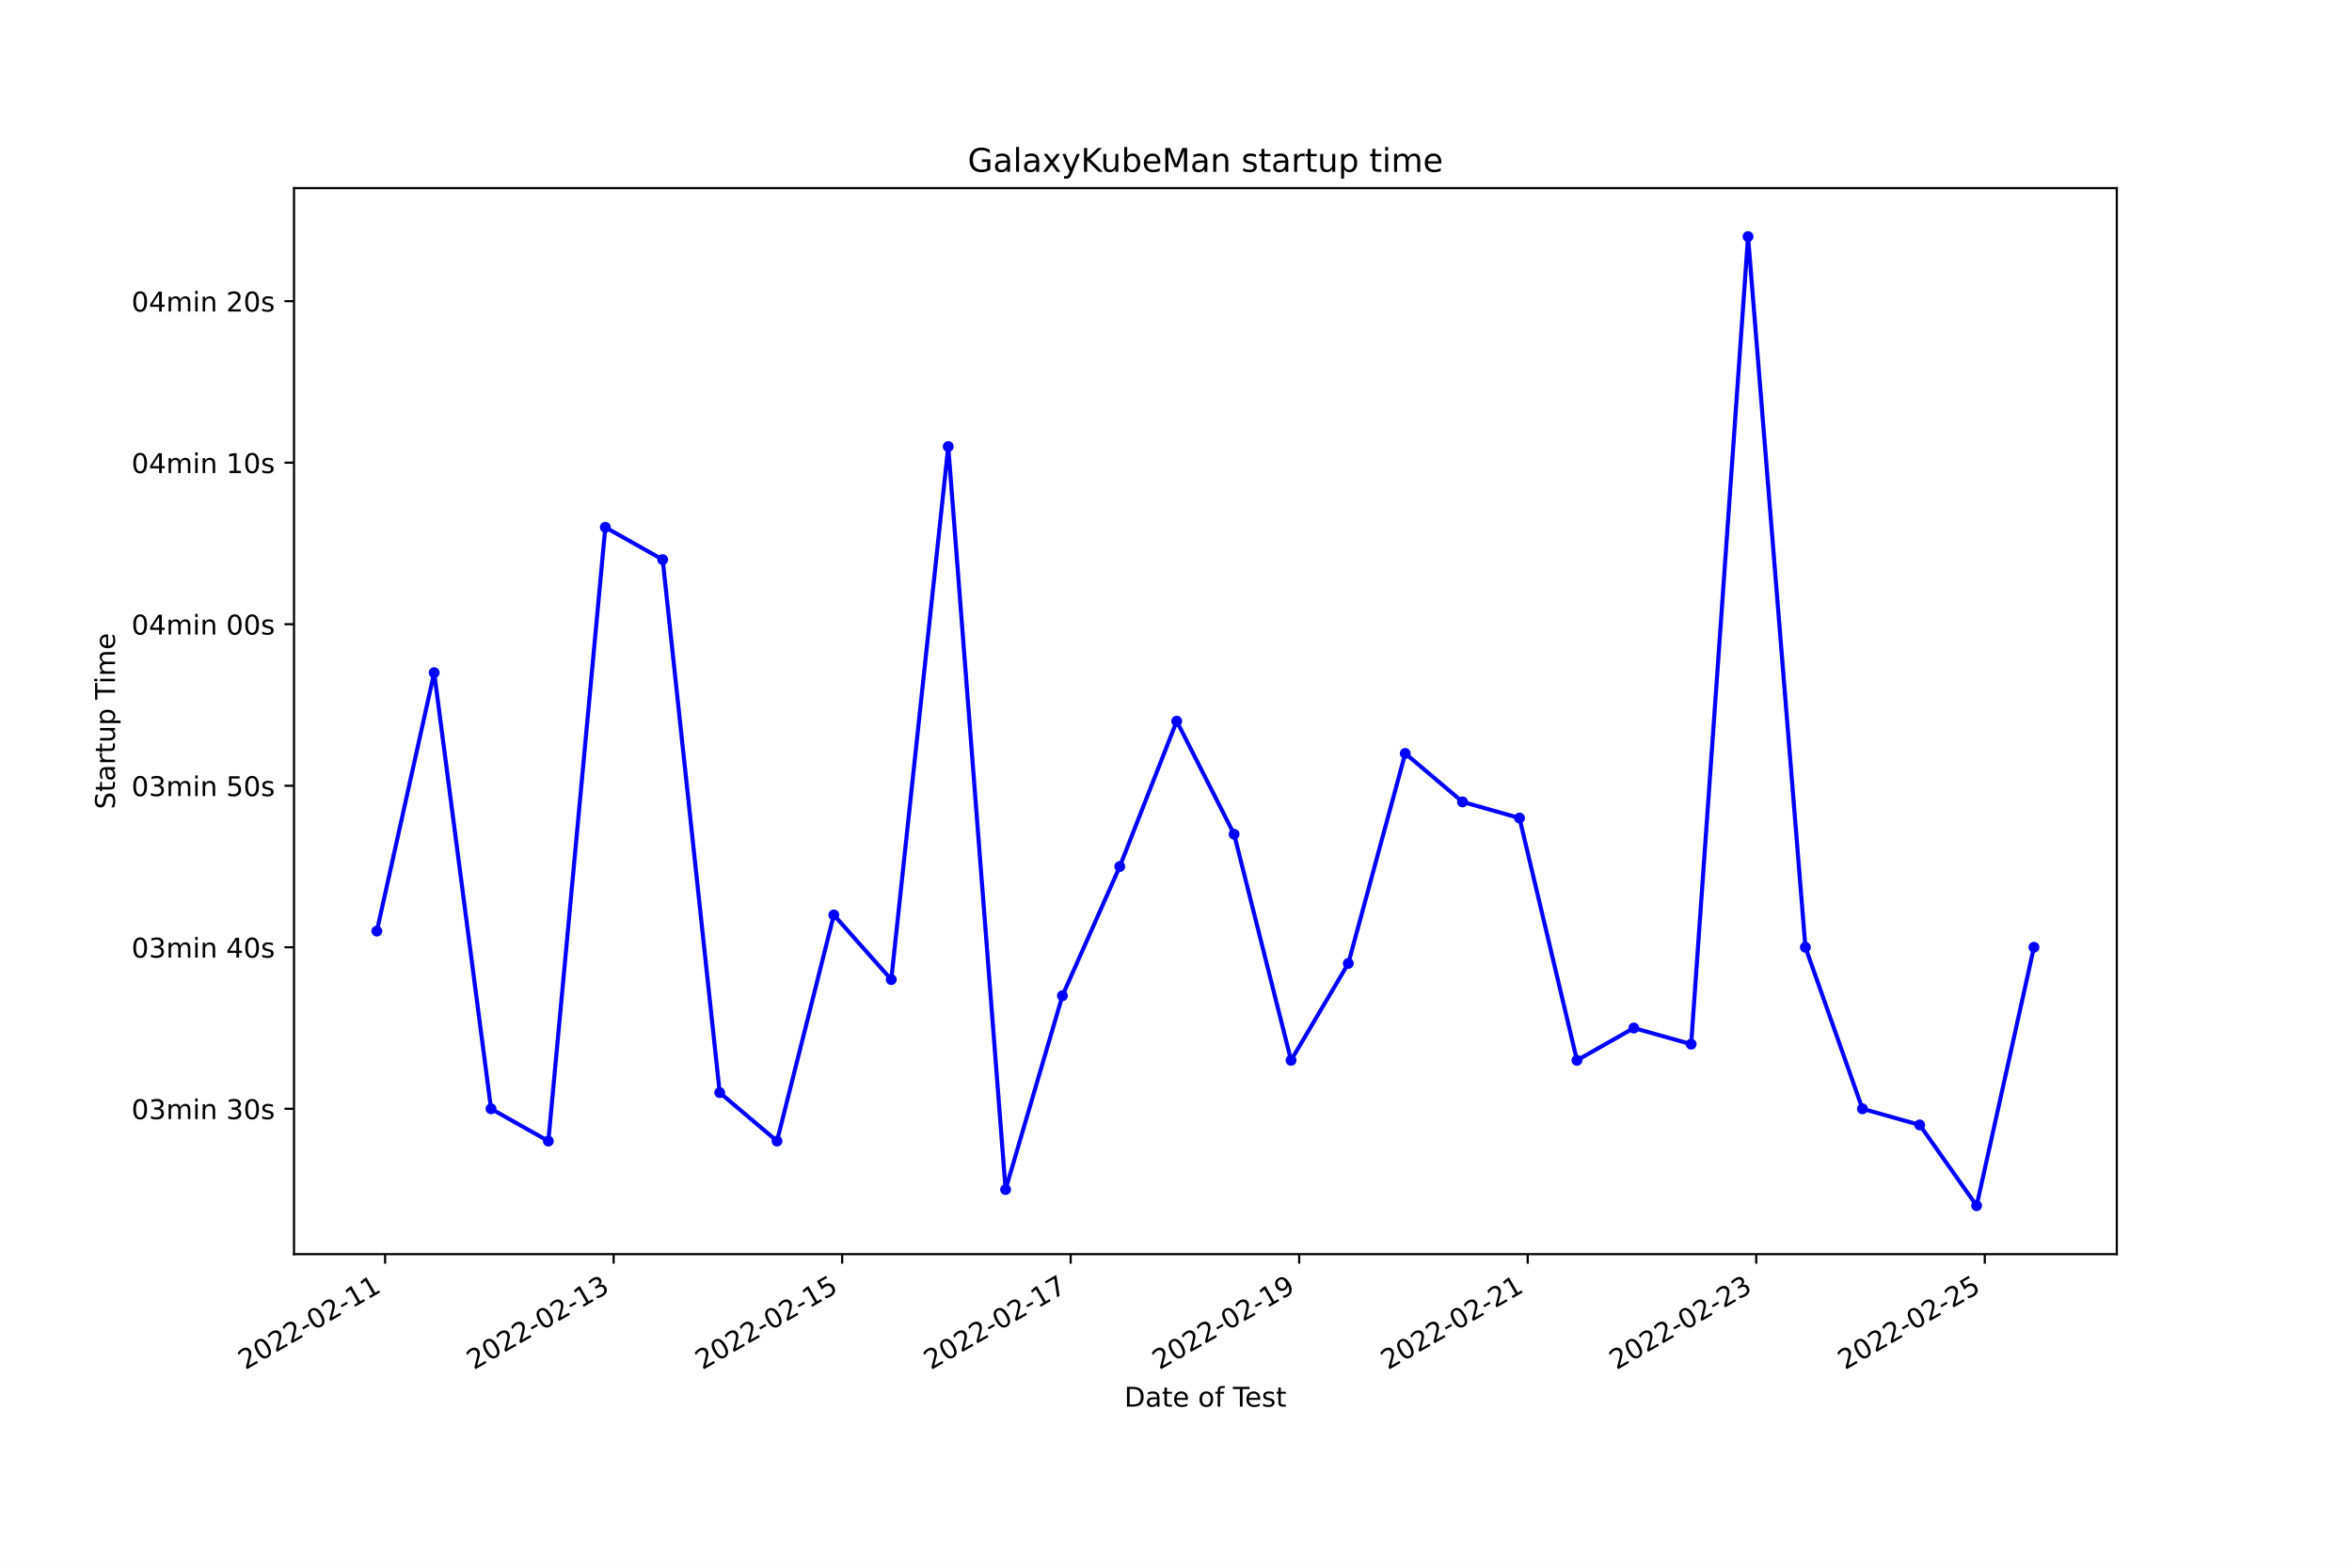
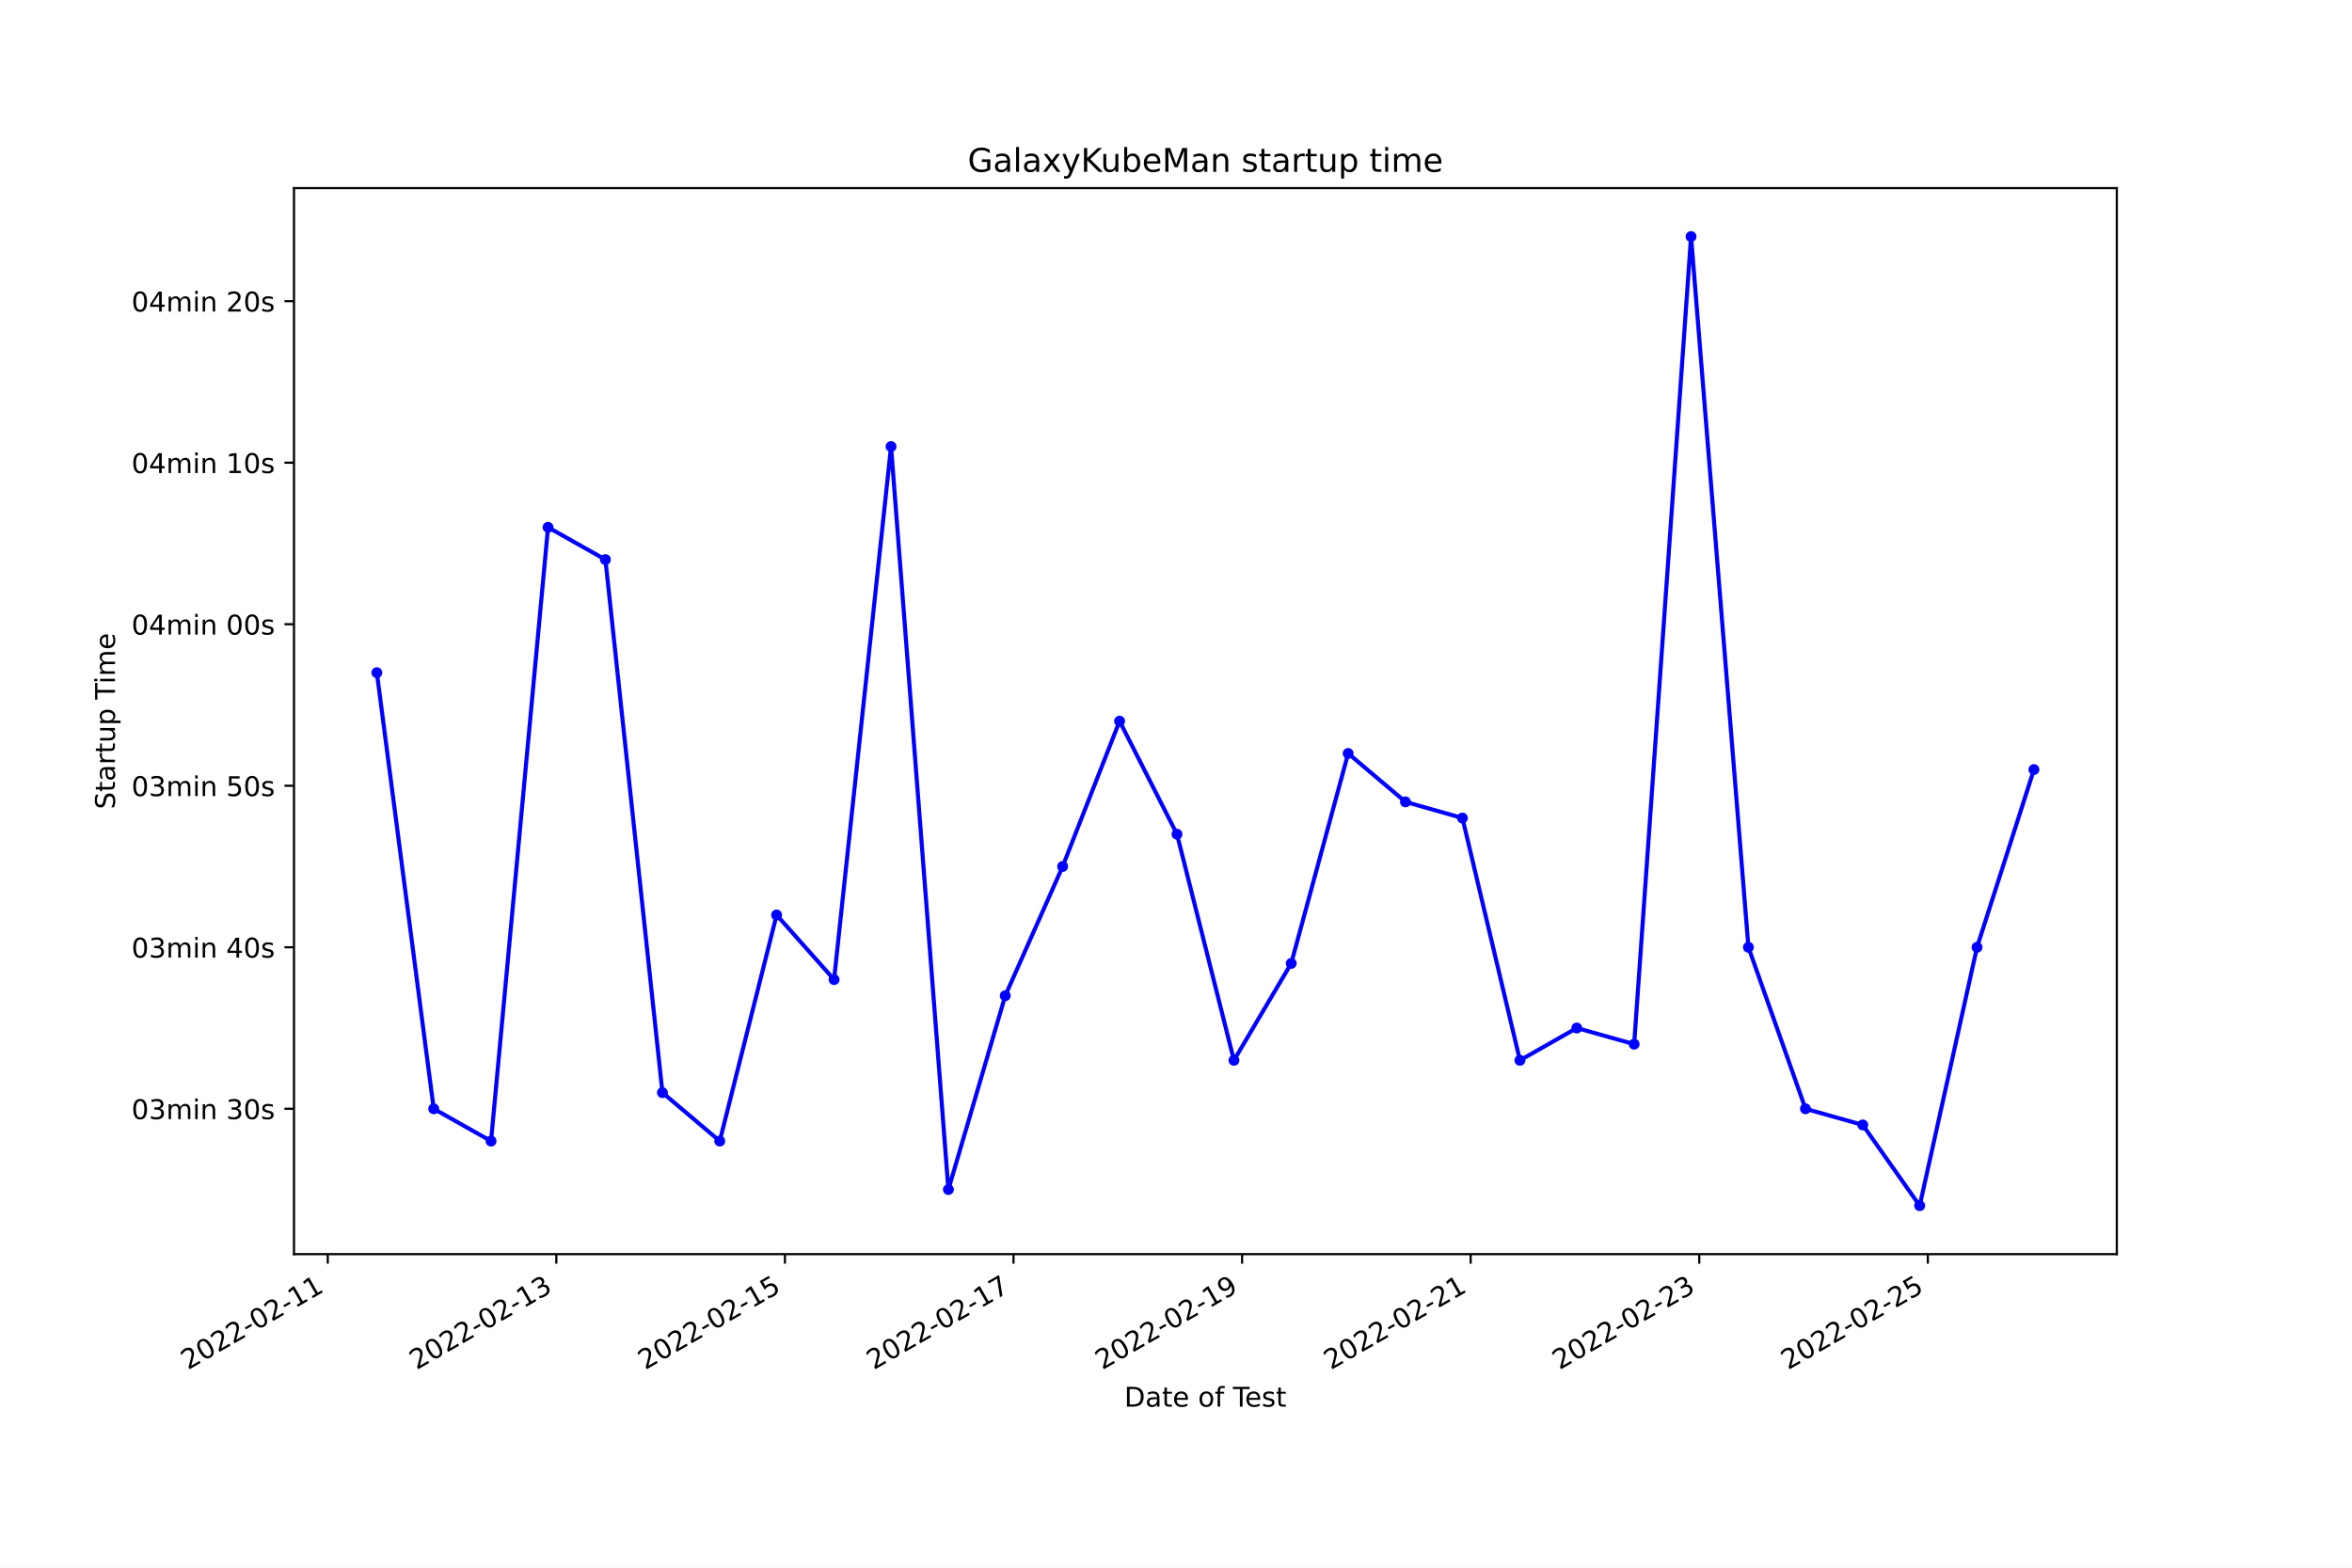
<svg xmlns="http://www.w3.org/2000/svg" xmlns:xlink="http://www.w3.org/1999/xlink" width="864pt" height="576pt" viewBox="0 0 864 576" version="1.1">
  <defs>
    <style type="text/css">*{stroke-linejoin: round; stroke-linecap: butt}</style>
  </defs>
  <g id="figure_1">
    <g id="patch_1">
      <path d="M 0 576  L 864 576  L 864 0  L 0 0  z " style="fill: #ffffff" />
    </g>
    <g id="axes_1">
      <g id="patch_2">
        <path d="M 108 460.8  L 777.6 460.8  L 777.6 69.12  L 108 69.12  z " style="fill: #ffffff" />
      </g>
      <g id="matplotlib.axis_1">
        <g id="xtick_1">
          <g id="line2d_1">
            <defs>
-               <path id="me04f5603bf" d="M 0 0  L 0 3.5  " style="stroke: #000000; stroke-width: 0.8" />
+               <path id="m2e95a7d39f" d="M 0 0  L 0 3.5  " style="stroke: #000000; stroke-width: 0.8" />
            </defs>
            <g>
-               <use xlink:href="#me04f5603bf" x="141.465" y="460.8" style="stroke: #000000; stroke-width: 0.8" />
+               <use xlink:href="#m2e95a7d39f" x="120.401" y="460.8" style="stroke: #000000; stroke-width: 0.8" />
            </g>
          </g>
          <g id="text_1">
-             <g transform="translate(90.09593 503.4383)rotate(-30)scale(0.1 -0.1)">
+             <g transform="translate(69.0315 503.4383)rotate(-30)scale(0.1 -0.1)">
              <defs>
                <path id="DejaVuSans-32" d="M 1228 531  L 3431 531  L 3431 0  L 469 0  L 469 531  Q 828 903 1448 1529  Q 2069 2156 2228 2338  Q 2531 2678 2651 2914  Q 2772 3150 2772 3378  Q 2772 3750 2511 3984  Q 2250 4219 1831 4219  Q 1534 4219 1204 4116  Q 875 4013 500 3803  L 500 4441  Q 881 4594 1212 4672  Q 1544 4750 1819 4750  Q 2544 4750 2975 4387  Q 3406 4025 3406 3419  Q 3406 3131 3298 2873  Q 3191 2616 2906 2266  Q 2828 2175 2409 1742  Q 1991 1309 1228 531  z " transform="scale(0.015625)" />
                <path id="DejaVuSans-30" d="M 2034 4250  Q 1547 4250 1301 3770  Q 1056 3291 1056 2328  Q 1056 1369 1301 889  Q 1547 409 2034 409  Q 2525 409 2770 889  Q 3016 1369 3016 2328  Q 3016 3291 2770 3770  Q 2525 4250 2034 4250  z M 2034 4750  Q 2819 4750 3233 4129  Q 3647 3509 3647 2328  Q 3647 1150 3233 529  Q 2819 -91 2034 -91  Q 1250 -91 836 529  Q 422 1150 422 2328  Q 422 3509 836 4129  Q 1250 4750 2034 4750  z " transform="scale(0.015625)" />
                <path id="DejaVuSans-2d" d="M 313 2009  L 1997 2009  L 1997 1497  L 313 1497  L 313 2009  z " transform="scale(0.015625)" />
                <path id="DejaVuSans-31" d="M 794 531  L 1825 531  L 1825 4091  L 703 3866  L 703 4441  L 1819 4666  L 2450 4666  L 2450 531  L 3481 531  L 3481 0  L 794 0  L 794 531  z " transform="scale(0.015625)" />
              </defs>
              <use xlink:href="#DejaVuSans-32" />
              <use xlink:href="#DejaVuSans-30" x="63.623" />
              <use xlink:href="#DejaVuSans-32" x="127.246" />
              <use xlink:href="#DejaVuSans-32" x="190.869" />
              <use xlink:href="#DejaVuSans-2d" x="254.492" />
              <use xlink:href="#DejaVuSans-30" x="290.576" />
              <use xlink:href="#DejaVuSans-32" x="354.199" />
              <use xlink:href="#DejaVuSans-2d" x="417.822" />
              <use xlink:href="#DejaVuSans-31" x="453.906" />
              <use xlink:href="#DejaVuSans-31" x="517.529" />
            </g>
          </g>
        </g>
        <g id="xtick_2">
          <g id="line2d_2">
            <g>
-               <use xlink:href="#me04f5603bf" x="225.413" y="460.8" style="stroke: #000000; stroke-width: 0.8" />
+               <use xlink:href="#m2e95a7d39f" x="204.37" y="460.8" style="stroke: #000000; stroke-width: 0.8" />
            </g>
          </g>
          <g id="text_2">
-             <g transform="translate(174.0438 503.4383)rotate(-30)scale(0.1 -0.1)">
+             <g transform="translate(153.0008 503.4383)rotate(-30)scale(0.1 -0.1)">
              <defs>
                <path id="DejaVuSans-33" d="M 2597 2516  Q 3050 2419 3304 2112  Q 3559 1806 3559 1356  Q 3559 666 3084 287  Q 2609 -91 1734 -91  Q 1441 -91 1130 -33  Q 819 25 488 141  L 488 750  Q 750 597 1062 519  Q 1375 441 1716 441  Q 2309 441 2620 675  Q 2931 909 2931 1356  Q 2931 1769 2642 2001  Q 2353 2234 1838 2234  L 1294 2234  L 1294 2753  L 1863 2753  Q 2328 2753 2575 2939  Q 2822 3125 2822 3475  Q 2822 3834 2567 4026  Q 2313 4219 1838 4219  Q 1578 4219 1281 4162  Q 984 4106 628 3988  L 628 4550  Q 988 4650 1302 4700  Q 1616 4750 1894 4750  Q 2613 4750 3031 4423  Q 3450 4097 3450 3541  Q 3450 3153 3228 2886  Q 3006 2619 2597 2516  z " transform="scale(0.015625)" />
              </defs>
              <use xlink:href="#DejaVuSans-32" />
              <use xlink:href="#DejaVuSans-30" x="63.623" />
              <use xlink:href="#DejaVuSans-32" x="127.246" />
              <use xlink:href="#DejaVuSans-32" x="190.869" />
              <use xlink:href="#DejaVuSans-2d" x="254.492" />
              <use xlink:href="#DejaVuSans-30" x="290.576" />
              <use xlink:href="#DejaVuSans-32" x="354.199" />
              <use xlink:href="#DejaVuSans-2d" x="417.822" />
              <use xlink:href="#DejaVuSans-31" x="453.906" />
              <use xlink:href="#DejaVuSans-33" x="517.529" />
            </g>
          </g>
        </g>
        <g id="xtick_3">
          <g id="line2d_3">
            <g>
-               <use xlink:href="#me04f5603bf" x="309.361" y="460.8" style="stroke: #000000; stroke-width: 0.8" />
+               <use xlink:href="#m2e95a7d39f" x="288.34" y="460.8" style="stroke: #000000; stroke-width: 0.8" />
            </g>
          </g>
          <g id="text_3">
-             <g transform="translate(257.9918 503.4383)rotate(-30)scale(0.1 -0.1)">
+             <g transform="translate(236.9701 503.4383)rotate(-30)scale(0.1 -0.1)">
              <defs>
                <path id="DejaVuSans-35" d="M 691 4666  L 3169 4666  L 3169 4134  L 1269 4134  L 1269 2991  Q 1406 3038 1543 3061  Q 1681 3084 1819 3084  Q 2600 3084 3056 2656  Q 3513 2228 3513 1497  Q 3513 744 3044 326  Q 2575 -91 1722 -91  Q 1428 -91 1123 -41  Q 819 9 494 109  L 494 744  Q 775 591 1075 516  Q 1375 441 1709 441  Q 2250 441 2565 725  Q 2881 1009 2881 1497  Q 2881 1984 2565 2268  Q 2250 2553 1709 2553  Q 1456 2553 1204 2497  Q 953 2441 691 2322  L 691 4666  z " transform="scale(0.015625)" />
              </defs>
              <use xlink:href="#DejaVuSans-32" />
              <use xlink:href="#DejaVuSans-30" x="63.623" />
              <use xlink:href="#DejaVuSans-32" x="127.246" />
              <use xlink:href="#DejaVuSans-32" x="190.869" />
              <use xlink:href="#DejaVuSans-2d" x="254.492" />
              <use xlink:href="#DejaVuSans-30" x="290.576" />
              <use xlink:href="#DejaVuSans-32" x="354.199" />
              <use xlink:href="#DejaVuSans-2d" x="417.822" />
              <use xlink:href="#DejaVuSans-31" x="453.906" />
              <use xlink:href="#DejaVuSans-35" x="517.529" />
            </g>
          </g>
        </g>
        <g id="xtick_4">
          <g id="line2d_4">
            <g>
-               <use xlink:href="#me04f5603bf" x="393.309" y="460.8" style="stroke: #000000; stroke-width: 0.8" />
+               <use xlink:href="#m2e95a7d39f" x="372.309" y="460.8" style="stroke: #000000; stroke-width: 0.8" />
            </g>
          </g>
          <g id="text_4">
-             <g transform="translate(341.9397 503.4383)rotate(-30)scale(0.1 -0.1)">
+             <g transform="translate(320.9394 503.4383)rotate(-30)scale(0.1 -0.1)">
              <defs>
                <path id="DejaVuSans-37" d="M 525 4666  L 3525 4666  L 3525 4397  L 1831 0  L 1172 0  L 2766 4134  L 525 4134  L 525 4666  z " transform="scale(0.015625)" />
              </defs>
              <use xlink:href="#DejaVuSans-32" />
              <use xlink:href="#DejaVuSans-30" x="63.623" />
              <use xlink:href="#DejaVuSans-32" x="127.246" />
              <use xlink:href="#DejaVuSans-32" x="190.869" />
              <use xlink:href="#DejaVuSans-2d" x="254.492" />
              <use xlink:href="#DejaVuSans-30" x="290.576" />
              <use xlink:href="#DejaVuSans-32" x="354.199" />
              <use xlink:href="#DejaVuSans-2d" x="417.822" />
              <use xlink:href="#DejaVuSans-31" x="453.906" />
              <use xlink:href="#DejaVuSans-37" x="517.529" />
            </g>
          </g>
        </g>
        <g id="xtick_5">
          <g id="line2d_5">
            <g>
-               <use xlink:href="#me04f5603bf" x="477.257" y="460.8" style="stroke: #000000; stroke-width: 0.8" />
+               <use xlink:href="#m2e95a7d39f" x="456.278" y="460.8" style="stroke: #000000; stroke-width: 0.8" />
            </g>
          </g>
          <g id="text_5">
-             <g transform="translate(425.8876 503.4383)rotate(-30)scale(0.1 -0.1)">
+             <g transform="translate(404.9086 503.4383)rotate(-30)scale(0.1 -0.1)">
              <defs>
                <path id="DejaVuSans-39" d="M 703 97  L 703 672  Q 941 559 1184 500  Q 1428 441 1663 441  Q 2288 441 2617 861  Q 2947 1281 2994 2138  Q 2813 1869 2534 1725  Q 2256 1581 1919 1581  Q 1219 1581 811 2004  Q 403 2428 403 3163  Q 403 3881 828 4315  Q 1253 4750 1959 4750  Q 2769 4750 3195 4129  Q 3622 3509 3622 2328  Q 3622 1225 3098 567  Q 2575 -91 1691 -91  Q 1453 -91 1209 -44  Q 966 3 703 97  z M 1959 2075  Q 2384 2075 2632 2365  Q 2881 2656 2881 3163  Q 2881 3666 2632 3958  Q 2384 4250 1959 4250  Q 1534 4250 1286 3958  Q 1038 3666 1038 3163  Q 1038 2656 1286 2365  Q 1534 2075 1959 2075  z " transform="scale(0.015625)" />
              </defs>
              <use xlink:href="#DejaVuSans-32" />
              <use xlink:href="#DejaVuSans-30" x="63.623" />
              <use xlink:href="#DejaVuSans-32" x="127.246" />
              <use xlink:href="#DejaVuSans-32" x="190.869" />
              <use xlink:href="#DejaVuSans-2d" x="254.492" />
              <use xlink:href="#DejaVuSans-30" x="290.576" />
              <use xlink:href="#DejaVuSans-32" x="354.199" />
              <use xlink:href="#DejaVuSans-2d" x="417.822" />
              <use xlink:href="#DejaVuSans-31" x="453.906" />
              <use xlink:href="#DejaVuSans-39" x="517.529" />
            </g>
          </g>
        </g>
        <g id="xtick_6">
          <g id="line2d_6">
            <g>
-               <use xlink:href="#me04f5603bf" x="561.205" y="460.8" style="stroke: #000000; stroke-width: 0.8" />
+               <use xlink:href="#m2e95a7d39f" x="540.247" y="460.8" style="stroke: #000000; stroke-width: 0.8" />
            </g>
          </g>
          <g id="text_6">
-             <g transform="translate(509.8355 503.4383)rotate(-30)scale(0.1 -0.1)">
+             <g transform="translate(488.8779 503.4383)rotate(-30)scale(0.1 -0.1)">
              <use xlink:href="#DejaVuSans-32" />
              <use xlink:href="#DejaVuSans-30" x="63.623" />
              <use xlink:href="#DejaVuSans-32" x="127.246" />
              <use xlink:href="#DejaVuSans-32" x="190.869" />
              <use xlink:href="#DejaVuSans-2d" x="254.492" />
              <use xlink:href="#DejaVuSans-30" x="290.576" />
              <use xlink:href="#DejaVuSans-32" x="354.199" />
              <use xlink:href="#DejaVuSans-2d" x="417.822" />
              <use xlink:href="#DejaVuSans-32" x="453.906" />
              <use xlink:href="#DejaVuSans-31" x="517.529" />
            </g>
          </g>
        </g>
        <g id="xtick_7">
          <g id="line2d_7">
            <g>
-               <use xlink:href="#me04f5603bf" x="645.153" y="460.8" style="stroke: #000000; stroke-width: 0.8" />
+               <use xlink:href="#m2e95a7d39f" x="624.217" y="460.8" style="stroke: #000000; stroke-width: 0.8" />
            </g>
          </g>
          <g id="text_7">
-             <g transform="translate(593.7834 503.4383)rotate(-30)scale(0.1 -0.1)">
+             <g transform="translate(572.8472 503.4383)rotate(-30)scale(0.1 -0.1)">
              <use xlink:href="#DejaVuSans-32" />
              <use xlink:href="#DejaVuSans-30" x="63.623" />
              <use xlink:href="#DejaVuSans-32" x="127.246" />
              <use xlink:href="#DejaVuSans-32" x="190.869" />
              <use xlink:href="#DejaVuSans-2d" x="254.492" />
              <use xlink:href="#DejaVuSans-30" x="290.576" />
              <use xlink:href="#DejaVuSans-32" x="354.199" />
              <use xlink:href="#DejaVuSans-2d" x="417.822" />
              <use xlink:href="#DejaVuSans-32" x="453.906" />
              <use xlink:href="#DejaVuSans-33" x="517.529" />
            </g>
          </g>
        </g>
        <g id="xtick_8">
          <g id="line2d_8">
            <g>
-               <use xlink:href="#me04f5603bf" x="729.101" y="460.8" style="stroke: #000000; stroke-width: 0.8" />
+               <use xlink:href="#m2e95a7d39f" x="708.186" y="460.8" style="stroke: #000000; stroke-width: 0.8" />
            </g>
          </g>
          <g id="text_8">
-             <g transform="translate(677.7313 503.4383)rotate(-30)scale(0.1 -0.1)">
+             <g transform="translate(656.8165 503.4383)rotate(-30)scale(0.1 -0.1)">
              <use xlink:href="#DejaVuSans-32" />
              <use xlink:href="#DejaVuSans-30" x="63.623" />
              <use xlink:href="#DejaVuSans-32" x="127.246" />
              <use xlink:href="#DejaVuSans-32" x="190.869" />
              <use xlink:href="#DejaVuSans-2d" x="254.492" />
              <use xlink:href="#DejaVuSans-30" x="290.576" />
              <use xlink:href="#DejaVuSans-32" x="354.199" />
              <use xlink:href="#DejaVuSans-2d" x="417.822" />
              <use xlink:href="#DejaVuSans-32" x="453.906" />
              <use xlink:href="#DejaVuSans-35" x="517.529" />
            </g>
          </g>
        </g>
        <g id="text_9">
          <g transform="translate(413.0063 516.8378)scale(0.1 -0.1)">
            <defs>
              <path id="DejaVuSans-44" d="M 1259 4147  L 1259 519  L 2022 519  Q 2988 519 3436 956  Q 3884 1394 3884 2338  Q 3884 3275 3436 3711  Q 2988 4147 2022 4147  L 1259 4147  z M 628 4666  L 1925 4666  Q 3281 4666 3915 4102  Q 4550 3538 4550 2338  Q 4550 1131 3912 565  Q 3275 0 1925 0  L 628 0  L 628 4666  z " transform="scale(0.015625)" />
              <path id="DejaVuSans-61" d="M 2194 1759  Q 1497 1759 1228 1600  Q 959 1441 959 1056  Q 959 750 1161 570  Q 1363 391 1709 391  Q 2188 391 2477 730  Q 2766 1069 2766 1631  L 2766 1759  L 2194 1759  z M 3341 1997  L 3341 0  L 2766 0  L 2766 531  Q 2569 213 2275 61  Q 1981 -91 1556 -91  Q 1019 -91 701 211  Q 384 513 384 1019  Q 384 1609 779 1909  Q 1175 2209 1959 2209  L 2766 2209  L 2766 2266  Q 2766 2663 2505 2880  Q 2244 3097 1772 3097  Q 1472 3097 1187 3025  Q 903 2953 641 2809  L 641 3341  Q 956 3463 1253 3523  Q 1550 3584 1831 3584  Q 2591 3584 2966 3190  Q 3341 2797 3341 1997  z " transform="scale(0.015625)" />
              <path id="DejaVuSans-74" d="M 1172 4494  L 1172 3500  L 2356 3500  L 2356 3053  L 1172 3053  L 1172 1153  Q 1172 725 1289 603  Q 1406 481 1766 481  L 2356 481  L 2356 0  L 1766 0  Q 1100 0 847 248  Q 594 497 594 1153  L 594 3053  L 172 3053  L 172 3500  L 594 3500  L 594 4494  L 1172 4494  z " transform="scale(0.015625)" />
              <path id="DejaVuSans-65" d="M 3597 1894  L 3597 1613  L 953 1613  Q 991 1019 1311 708  Q 1631 397 2203 397  Q 2534 397 2845 478  Q 3156 559 3463 722  L 3463 178  Q 3153 47 2828 -22  Q 2503 -91 2169 -91  Q 1331 -91 842 396  Q 353 884 353 1716  Q 353 2575 817 3079  Q 1281 3584 2069 3584  Q 2775 3584 3186 3129  Q 3597 2675 3597 1894  z M 3022 2063  Q 3016 2534 2758 2815  Q 2500 3097 2075 3097  Q 1594 3097 1305 2825  Q 1016 2553 972 2059  L 3022 2063  z " transform="scale(0.015625)" />
              <path id="DejaVuSans-20" transform="scale(0.015625)" />
              <path id="DejaVuSans-6f" d="M 1959 3097  Q 1497 3097 1228 2736  Q 959 2375 959 1747  Q 959 1119 1226 758  Q 1494 397 1959 397  Q 2419 397 2687 759  Q 2956 1122 2956 1747  Q 2956 2369 2687 2733  Q 2419 3097 1959 3097  z M 1959 3584  Q 2709 3584 3137 3096  Q 3566 2609 3566 1747  Q 3566 888 3137 398  Q 2709 -91 1959 -91  Q 1206 -91 779 398  Q 353 888 353 1747  Q 353 2609 779 3096  Q 1206 3584 1959 3584  z " transform="scale(0.015625)" />
              <path id="DejaVuSans-66" d="M 2375 4863  L 2375 4384  L 1825 4384  Q 1516 4384 1395 4259  Q 1275 4134 1275 3809  L 1275 3500  L 2222 3500  L 2222 3053  L 1275 3053  L 1275 0  L 697 0  L 697 3053  L 147 3053  L 147 3500  L 697 3500  L 697 3744  Q 697 4328 969 4595  Q 1241 4863 1831 4863  L 2375 4863  z " transform="scale(0.015625)" />
              <path id="DejaVuSans-54" d="M -19 4666  L 3928 4666  L 3928 4134  L 2272 4134  L 2272 0  L 1638 0  L 1638 4134  L -19 4134  L -19 4666  z " transform="scale(0.015625)" />
              <path id="DejaVuSans-73" d="M 2834 3397  L 2834 2853  Q 2591 2978 2328 3040  Q 2066 3103 1784 3103  Q 1356 3103 1142 2972  Q 928 2841 928 2578  Q 928 2378 1081 2264  Q 1234 2150 1697 2047  L 1894 2003  Q 2506 1872 2764 1633  Q 3022 1394 3022 966  Q 3022 478 2636 193  Q 2250 -91 1575 -91  Q 1294 -91 989 -36  Q 684 19 347 128  L 347 722  Q 666 556 975 473  Q 1284 391 1588 391  Q 1994 391 2212 530  Q 2431 669 2431 922  Q 2431 1156 2273 1281  Q 2116 1406 1581 1522  L 1381 1569  Q 847 1681 609 1914  Q 372 2147 372 2553  Q 372 3047 722 3315  Q 1072 3584 1716 3584  Q 2034 3584 2315 3537  Q 2597 3491 2834 3397  z " transform="scale(0.015625)" />
            </defs>
            <use xlink:href="#DejaVuSans-44" />
            <use xlink:href="#DejaVuSans-61" x="77.002" />
            <use xlink:href="#DejaVuSans-74" x="138.281" />
            <use xlink:href="#DejaVuSans-65" x="177.49" />
            <use xlink:href="#DejaVuSans-20" x="239.014" />
            <use xlink:href="#DejaVuSans-6f" x="270.801" />
            <use xlink:href="#DejaVuSans-66" x="331.982" />
            <use xlink:href="#DejaVuSans-20" x="367.188" />
            <use xlink:href="#DejaVuSans-54" x="398.975" />
            <use xlink:href="#DejaVuSans-65" x="443.059" />
            <use xlink:href="#DejaVuSans-73" x="504.582" />
            <use xlink:href="#DejaVuSans-74" x="556.682" />
          </g>
        </g>
      </g>
      <g id="matplotlib.axis_2">
        <g id="ytick_1">
          <g id="line2d_9">
            <defs>
-               <path id="mfc8bc5877a" d="M 0 0  L -3.5 0  " style="stroke: #000000; stroke-width: 0.8" />
+               <path id="mf40a40baf3" d="M 0 0  L -3.5 0  " style="stroke: #000000; stroke-width: 0.8" />
            </defs>
            <g>
-               <use xlink:href="#mfc8bc5877a" x="108" y="407.389" style="stroke: #000000; stroke-width: 0.8" />
+               <use xlink:href="#mf40a40baf3" x="108" y="407.389" style="stroke: #000000; stroke-width: 0.8" />
            </g>
          </g>
          <g id="text_10">
            <g transform="translate(48.30625 411.1883)scale(0.1 -0.1)">
              <defs>
                <path id="DejaVuSans-6d" d="M 3328 2828  Q 3544 3216 3844 3400  Q 4144 3584 4550 3584  Q 5097 3584 5394 3201  Q 5691 2819 5691 2113  L 5691 0  L 5113 0  L 5113 2094  Q 5113 2597 4934 2840  Q 4756 3084 4391 3084  Q 3944 3084 3684 2787  Q 3425 2491 3425 1978  L 3425 0  L 2847 0  L 2847 2094  Q 2847 2600 2669 2842  Q 2491 3084 2119 3084  Q 1678 3084 1418 2786  Q 1159 2488 1159 1978  L 1159 0  L 581 0  L 581 3500  L 1159 3500  L 1159 2956  Q 1356 3278 1631 3431  Q 1906 3584 2284 3584  Q 2666 3584 2933 3390  Q 3200 3197 3328 2828  z " transform="scale(0.015625)" />
                <path id="DejaVuSans-69" d="M 603 3500  L 1178 3500  L 1178 0  L 603 0  L 603 3500  z M 603 4863  L 1178 4863  L 1178 4134  L 603 4134  L 603 4863  z " transform="scale(0.015625)" />
                <path id="DejaVuSans-6e" d="M 3513 2113  L 3513 0  L 2938 0  L 2938 2094  Q 2938 2591 2744 2837  Q 2550 3084 2163 3084  Q 1697 3084 1428 2787  Q 1159 2491 1159 1978  L 1159 0  L 581 0  L 581 3500  L 1159 3500  L 1159 2956  Q 1366 3272 1645 3428  Q 1925 3584 2291 3584  Q 2894 3584 3203 3211  Q 3513 2838 3513 2113  z " transform="scale(0.015625)" />
              </defs>
              <use xlink:href="#DejaVuSans-30" />
              <use xlink:href="#DejaVuSans-33" x="63.623" />
              <use xlink:href="#DejaVuSans-6d" x="127.246" />
              <use xlink:href="#DejaVuSans-69" x="224.658" />
              <use xlink:href="#DejaVuSans-6e" x="252.441" />
              <use xlink:href="#DejaVuSans-20" x="315.82" />
              <use xlink:href="#DejaVuSans-33" x="347.607" />
              <use xlink:href="#DejaVuSans-30" x="411.23" />
              <use xlink:href="#DejaVuSans-73" x="474.854" />
            </g>
          </g>
        </g>
        <g id="ytick_2">
          <g id="line2d_10">
            <g>
-               <use xlink:href="#mfc8bc5877a" x="108" y="348.044" style="stroke: #000000; stroke-width: 0.8" />
+               <use xlink:href="#mf40a40baf3" x="108" y="348.044" style="stroke: #000000; stroke-width: 0.8" />
            </g>
          </g>
          <g id="text_11">
            <g transform="translate(48.30625 351.8429)scale(0.1 -0.1)">
              <defs>
                <path id="DejaVuSans-34" d="M 2419 4116  L 825 1625  L 2419 1625  L 2419 4116  z M 2253 4666  L 3047 4666  L 3047 1625  L 3713 1625  L 3713 1100  L 3047 1100  L 3047 0  L 2419 0  L 2419 1100  L 313 1100  L 313 1709  L 2253 4666  z " transform="scale(0.015625)" />
              </defs>
              <use xlink:href="#DejaVuSans-30" />
              <use xlink:href="#DejaVuSans-33" x="63.623" />
              <use xlink:href="#DejaVuSans-6d" x="127.246" />
              <use xlink:href="#DejaVuSans-69" x="224.658" />
              <use xlink:href="#DejaVuSans-6e" x="252.441" />
              <use xlink:href="#DejaVuSans-20" x="315.82" />
              <use xlink:href="#DejaVuSans-34" x="347.607" />
              <use xlink:href="#DejaVuSans-30" x="411.23" />
              <use xlink:href="#DejaVuSans-73" x="474.854" />
            </g>
          </g>
        </g>
        <g id="ytick_3">
          <g id="line2d_11">
            <g>
-               <use xlink:href="#mfc8bc5877a" x="108" y="288.698" style="stroke: #000000; stroke-width: 0.8" />
+               <use xlink:href="#mf40a40baf3" x="108" y="288.698" style="stroke: #000000; stroke-width: 0.8" />
            </g>
          </g>
          <g id="text_12">
            <g transform="translate(48.30625 292.4974)scale(0.1 -0.1)">
              <use xlink:href="#DejaVuSans-30" />
              <use xlink:href="#DejaVuSans-33" x="63.623" />
              <use xlink:href="#DejaVuSans-6d" x="127.246" />
              <use xlink:href="#DejaVuSans-69" x="224.658" />
              <use xlink:href="#DejaVuSans-6e" x="252.441" />
              <use xlink:href="#DejaVuSans-20" x="315.82" />
              <use xlink:href="#DejaVuSans-35" x="347.607" />
              <use xlink:href="#DejaVuSans-30" x="411.23" />
              <use xlink:href="#DejaVuSans-73" x="474.854" />
            </g>
          </g>
        </g>
        <g id="ytick_4">
          <g id="line2d_12">
            <g>
-               <use xlink:href="#mfc8bc5877a" x="108" y="229.353" style="stroke: #000000; stroke-width: 0.8" />
+               <use xlink:href="#mf40a40baf3" x="108" y="229.353" style="stroke: #000000; stroke-width: 0.8" />
            </g>
          </g>
          <g id="text_13">
            <g transform="translate(48.30625 233.1519)scale(0.1 -0.1)">
              <use xlink:href="#DejaVuSans-30" />
              <use xlink:href="#DejaVuSans-34" x="63.623" />
              <use xlink:href="#DejaVuSans-6d" x="127.246" />
              <use xlink:href="#DejaVuSans-69" x="224.658" />
              <use xlink:href="#DejaVuSans-6e" x="252.441" />
              <use xlink:href="#DejaVuSans-20" x="315.82" />
              <use xlink:href="#DejaVuSans-30" x="347.607" />
              <use xlink:href="#DejaVuSans-30" x="411.23" />
              <use xlink:href="#DejaVuSans-73" x="474.854" />
            </g>
          </g>
        </g>
        <g id="ytick_5">
          <g id="line2d_13">
            <g>
-               <use xlink:href="#mfc8bc5877a" x="108" y="170.007" style="stroke: #000000; stroke-width: 0.8" />
+               <use xlink:href="#mf40a40baf3" x="108" y="170.007" style="stroke: #000000; stroke-width: 0.8" />
            </g>
          </g>
          <g id="text_14">
            <g transform="translate(48.30625 173.8065)scale(0.1 -0.1)">
              <use xlink:href="#DejaVuSans-30" />
              <use xlink:href="#DejaVuSans-34" x="63.623" />
              <use xlink:href="#DejaVuSans-6d" x="127.246" />
              <use xlink:href="#DejaVuSans-69" x="224.658" />
              <use xlink:href="#DejaVuSans-6e" x="252.441" />
              <use xlink:href="#DejaVuSans-20" x="315.82" />
              <use xlink:href="#DejaVuSans-31" x="347.607" />
              <use xlink:href="#DejaVuSans-30" x="411.23" />
              <use xlink:href="#DejaVuSans-73" x="474.854" />
            </g>
          </g>
        </g>
        <g id="ytick_6">
          <g id="line2d_14">
            <g>
-               <use xlink:href="#mfc8bc5877a" x="108" y="110.662" style="stroke: #000000; stroke-width: 0.8" />
+               <use xlink:href="#mf40a40baf3" x="108" y="110.662" style="stroke: #000000; stroke-width: 0.8" />
            </g>
          </g>
          <g id="text_15">
            <g transform="translate(48.30625 114.461)scale(0.1 -0.1)">
              <use xlink:href="#DejaVuSans-30" />
              <use xlink:href="#DejaVuSans-34" x="63.623" />
              <use xlink:href="#DejaVuSans-6d" x="127.246" />
              <use xlink:href="#DejaVuSans-69" x="224.658" />
              <use xlink:href="#DejaVuSans-6e" x="252.441" />
              <use xlink:href="#DejaVuSans-20" x="315.82" />
              <use xlink:href="#DejaVuSans-32" x="347.607" />
              <use xlink:href="#DejaVuSans-30" x="411.23" />
              <use xlink:href="#DejaVuSans-73" x="474.854" />
            </g>
          </g>
        </g>
        <g id="text_16">
          <g transform="translate(42.22656 297.3397)rotate(-90)scale(0.1 -0.1)">
            <defs>
              <path id="DejaVuSans-53" d="M 3425 4513  L 3425 3897  Q 3066 4069 2747 4153  Q 2428 4238 2131 4238  Q 1616 4238 1336 4038  Q 1056 3838 1056 3469  Q 1056 3159 1242 3001  Q 1428 2844 1947 2747  L 2328 2669  Q 3034 2534 3370 2195  Q 3706 1856 3706 1288  Q 3706 609 3251 259  Q 2797 -91 1919 -91  Q 1588 -91 1214 -16  Q 841 59 441 206  L 441 856  Q 825 641 1194 531  Q 1563 422 1919 422  Q 2459 422 2753 634  Q 3047 847 3047 1241  Q 3047 1584 2836 1778  Q 2625 1972 2144 2069  L 1759 2144  Q 1053 2284 737 2584  Q 422 2884 422 3419  Q 422 4038 858 4394  Q 1294 4750 2059 4750  Q 2388 4750 2728 4690  Q 3069 4631 3425 4513  z " transform="scale(0.015625)" />
              <path id="DejaVuSans-72" d="M 2631 2963  Q 2534 3019 2420 3045  Q 2306 3072 2169 3072  Q 1681 3072 1420 2755  Q 1159 2438 1159 1844  L 1159 0  L 581 0  L 581 3500  L 1159 3500  L 1159 2956  Q 1341 3275 1631 3429  Q 1922 3584 2338 3584  Q 2397 3584 2469 3576  Q 2541 3569 2628 3553  L 2631 2963  z " transform="scale(0.015625)" />
              <path id="DejaVuSans-75" d="M 544 1381  L 544 3500  L 1119 3500  L 1119 1403  Q 1119 906 1312 657  Q 1506 409 1894 409  Q 2359 409 2629 706  Q 2900 1003 2900 1516  L 2900 3500  L 3475 3500  L 3475 0  L 2900 0  L 2900 538  Q 2691 219 2414 64  Q 2138 -91 1772 -91  Q 1169 -91 856 284  Q 544 659 544 1381  z M 1991 3584  L 1991 3584  z " transform="scale(0.015625)" />
              <path id="DejaVuSans-70" d="M 1159 525  L 1159 -1331  L 581 -1331  L 581 3500  L 1159 3500  L 1159 2969  Q 1341 3281 1617 3432  Q 1894 3584 2278 3584  Q 2916 3584 3314 3078  Q 3713 2572 3713 1747  Q 3713 922 3314 415  Q 2916 -91 2278 -91  Q 1894 -91 1617 61  Q 1341 213 1159 525  z M 3116 1747  Q 3116 2381 2855 2742  Q 2594 3103 2138 3103  Q 1681 3103 1420 2742  Q 1159 2381 1159 1747  Q 1159 1113 1420 752  Q 1681 391 2138 391  Q 2594 391 2855 752  Q 3116 1113 3116 1747  z " transform="scale(0.015625)" />
            </defs>
            <use xlink:href="#DejaVuSans-53" />
            <use xlink:href="#DejaVuSans-74" x="63.477" />
            <use xlink:href="#DejaVuSans-61" x="102.686" />
            <use xlink:href="#DejaVuSans-72" x="163.965" />
            <use xlink:href="#DejaVuSans-74" x="205.078" />
            <use xlink:href="#DejaVuSans-75" x="244.287" />
            <use xlink:href="#DejaVuSans-70" x="307.666" />
            <use xlink:href="#DejaVuSans-20" x="371.143" />
            <use xlink:href="#DejaVuSans-54" x="402.93" />
            <use xlink:href="#DejaVuSans-69" x="460.889" />
            <use xlink:href="#DejaVuSans-6d" x="488.672" />
            <use xlink:href="#DejaVuSans-65" x="586.084" />
          </g>
        </g>
      </g>
      <g id="line2d_15">
-         <path d="M 747.164 348.044  L 726.112 442.996  L 705.201 413.324  L 684.165 407.389  L 663.211 348.044  L 642.139 86.924  L 621.242 383.651  L 600.173 377.716  L 579.294 389.585  L 558.177 300.567  L 537.265 294.633  L 516.21 276.829  L 495.299 353.978  L 474.269 389.585  L 453.345 306.502  L 432.263 264.96  L 411.35 318.371  L 390.275 365.847  L 369.4 437.062  L 348.336 164.073  L 327.411 359.913  L 306.307 336.175  L 285.428 419.258  L 264.382 401.455  L 243.436 205.615  L 222.367 193.745  L 201.433 419.258  L 180.376 407.389  L 159.496 247.156  L 138.436 342.109  " clip-path="url(#pa627efd12d)" style="fill: none; stroke: #0000ff; stroke-width: 1.5; stroke-linecap: square" />
+         <path d="M 747.164 282.764  L 726.253 348.044  L 705.196 442.996  L 684.28 413.324  L 663.239 407.389  L 642.28 348.044  L 621.202 86.924  L 600.3 383.651  L 579.225 377.716  L 558.341 389.585  L 537.219 300.567  L 516.301 294.633  L 495.241 276.829  L 474.324 353.978  L 453.289 389.585  L 432.36 306.502  L 411.273 264.96  L 390.354 318.371  L 369.274 365.847  L 348.393 437.062  L 327.324 164.073  L 306.394 359.913  L 285.284 336.175  L 264.4 419.258  L 243.349 401.455  L 222.397 205.615  L 201.323 193.745  L 180.384 419.258  L 159.322 407.389  L 138.436 247.156  " clip-path="url(#pca4120077c)" style="fill: none; stroke: #0000ff; stroke-width: 1.5; stroke-linecap: square" />
        <defs>
-           <path id="m4caf5058fb" d="M 0 1.5  C 0.398 1.5 0.779 1.342 1.061 1.061  C 1.342 0.779 1.5 0.398 1.5 0  C 1.5 -0.398 1.342 -0.779 1.061 -1.061  C 0.779 -1.342 0.398 -1.5 0 -1.5  C -0.398 -1.5 -0.779 -1.342 -1.061 -1.061  C -1.342 -0.779 -1.5 -0.398 -1.5 0  C -1.5 0.398 -1.342 0.779 -1.061 1.061  C -0.779 1.342 -0.398 1.5 0 1.5  z " style="stroke: #0000ff" />
+           <path id="mb25d8695fc" d="M 0 1.5  C 0.398 1.5 0.779 1.342 1.061 1.061  C 1.342 0.779 1.5 0.398 1.5 0  C 1.5 -0.398 1.342 -0.779 1.061 -1.061  C 0.779 -1.342 0.398 -1.5 0 -1.5  C -0.398 -1.5 -0.779 -1.342 -1.061 -1.061  C -1.342 -0.779 -1.5 -0.398 -1.5 0  C -1.5 0.398 -1.342 0.779 -1.061 1.061  C -0.779 1.342 -0.398 1.5 0 1.5  z " style="stroke: #0000ff" />
        </defs>
-         <g clip-path="url(#pa627efd12d)">
-           <use xlink:href="#m4caf5058fb" x="747.164" y="348.044" style="fill: #0000ff; stroke: #0000ff" />
-           <use xlink:href="#m4caf5058fb" x="726.112" y="442.996" style="fill: #0000ff; stroke: #0000ff" />
-           <use xlink:href="#m4caf5058fb" x="705.201" y="413.324" style="fill: #0000ff; stroke: #0000ff" />
-           <use xlink:href="#m4caf5058fb" x="684.165" y="407.389" style="fill: #0000ff; stroke: #0000ff" />
-           <use xlink:href="#m4caf5058fb" x="663.211" y="348.044" style="fill: #0000ff; stroke: #0000ff" />
-           <use xlink:href="#m4caf5058fb" x="642.139" y="86.924" style="fill: #0000ff; stroke: #0000ff" />
-           <use xlink:href="#m4caf5058fb" x="621.242" y="383.651" style="fill: #0000ff; stroke: #0000ff" />
-           <use xlink:href="#m4caf5058fb" x="600.173" y="377.716" style="fill: #0000ff; stroke: #0000ff" />
-           <use xlink:href="#m4caf5058fb" x="579.294" y="389.585" style="fill: #0000ff; stroke: #0000ff" />
-           <use xlink:href="#m4caf5058fb" x="558.177" y="300.567" style="fill: #0000ff; stroke: #0000ff" />
-           <use xlink:href="#m4caf5058fb" x="537.265" y="294.633" style="fill: #0000ff; stroke: #0000ff" />
-           <use xlink:href="#m4caf5058fb" x="516.21" y="276.829" style="fill: #0000ff; stroke: #0000ff" />
-           <use xlink:href="#m4caf5058fb" x="495.299" y="353.978" style="fill: #0000ff; stroke: #0000ff" />
-           <use xlink:href="#m4caf5058fb" x="474.269" y="389.585" style="fill: #0000ff; stroke: #0000ff" />
-           <use xlink:href="#m4caf5058fb" x="453.345" y="306.502" style="fill: #0000ff; stroke: #0000ff" />
-           <use xlink:href="#m4caf5058fb" x="432.263" y="264.96" style="fill: #0000ff; stroke: #0000ff" />
-           <use xlink:href="#m4caf5058fb" x="411.35" y="318.371" style="fill: #0000ff; stroke: #0000ff" />
-           <use xlink:href="#m4caf5058fb" x="390.275" y="365.847" style="fill: #0000ff; stroke: #0000ff" />
-           <use xlink:href="#m4caf5058fb" x="369.4" y="437.062" style="fill: #0000ff; stroke: #0000ff" />
-           <use xlink:href="#m4caf5058fb" x="348.336" y="164.073" style="fill: #0000ff; stroke: #0000ff" />
-           <use xlink:href="#m4caf5058fb" x="327.411" y="359.913" style="fill: #0000ff; stroke: #0000ff" />
-           <use xlink:href="#m4caf5058fb" x="306.307" y="336.175" style="fill: #0000ff; stroke: #0000ff" />
-           <use xlink:href="#m4caf5058fb" x="285.428" y="419.258" style="fill: #0000ff; stroke: #0000ff" />
-           <use xlink:href="#m4caf5058fb" x="264.382" y="401.455" style="fill: #0000ff; stroke: #0000ff" />
-           <use xlink:href="#m4caf5058fb" x="243.436" y="205.615" style="fill: #0000ff; stroke: #0000ff" />
-           <use xlink:href="#m4caf5058fb" x="222.367" y="193.745" style="fill: #0000ff; stroke: #0000ff" />
-           <use xlink:href="#m4caf5058fb" x="201.433" y="419.258" style="fill: #0000ff; stroke: #0000ff" />
-           <use xlink:href="#m4caf5058fb" x="180.376" y="407.389" style="fill: #0000ff; stroke: #0000ff" />
-           <use xlink:href="#m4caf5058fb" x="159.496" y="247.156" style="fill: #0000ff; stroke: #0000ff" />
-           <use xlink:href="#m4caf5058fb" x="138.436" y="342.109" style="fill: #0000ff; stroke: #0000ff" />
+         <g clip-path="url(#pca4120077c)">
+           <use xlink:href="#mb25d8695fc" x="747.164" y="282.764" style="fill: #0000ff; stroke: #0000ff" />
+           <use xlink:href="#mb25d8695fc" x="726.253" y="348.044" style="fill: #0000ff; stroke: #0000ff" />
+           <use xlink:href="#mb25d8695fc" x="705.196" y="442.996" style="fill: #0000ff; stroke: #0000ff" />
+           <use xlink:href="#mb25d8695fc" x="684.28" y="413.324" style="fill: #0000ff; stroke: #0000ff" />
+           <use xlink:href="#mb25d8695fc" x="663.239" y="407.389" style="fill: #0000ff; stroke: #0000ff" />
+           <use xlink:href="#mb25d8695fc" x="642.28" y="348.044" style="fill: #0000ff; stroke: #0000ff" />
+           <use xlink:href="#mb25d8695fc" x="621.202" y="86.924" style="fill: #0000ff; stroke: #0000ff" />
+           <use xlink:href="#mb25d8695fc" x="600.3" y="383.651" style="fill: #0000ff; stroke: #0000ff" />
+           <use xlink:href="#mb25d8695fc" x="579.225" y="377.716" style="fill: #0000ff; stroke: #0000ff" />
+           <use xlink:href="#mb25d8695fc" x="558.341" y="389.585" style="fill: #0000ff; stroke: #0000ff" />
+           <use xlink:href="#mb25d8695fc" x="537.219" y="300.567" style="fill: #0000ff; stroke: #0000ff" />
+           <use xlink:href="#mb25d8695fc" x="516.301" y="294.633" style="fill: #0000ff; stroke: #0000ff" />
+           <use xlink:href="#mb25d8695fc" x="495.241" y="276.829" style="fill: #0000ff; stroke: #0000ff" />
+           <use xlink:href="#mb25d8695fc" x="474.324" y="353.978" style="fill: #0000ff; stroke: #0000ff" />
+           <use xlink:href="#mb25d8695fc" x="453.289" y="389.585" style="fill: #0000ff; stroke: #0000ff" />
+           <use xlink:href="#mb25d8695fc" x="432.36" y="306.502" style="fill: #0000ff; stroke: #0000ff" />
+           <use xlink:href="#mb25d8695fc" x="411.273" y="264.96" style="fill: #0000ff; stroke: #0000ff" />
+           <use xlink:href="#mb25d8695fc" x="390.354" y="318.371" style="fill: #0000ff; stroke: #0000ff" />
+           <use xlink:href="#mb25d8695fc" x="369.274" y="365.847" style="fill: #0000ff; stroke: #0000ff" />
+           <use xlink:href="#mb25d8695fc" x="348.393" y="437.062" style="fill: #0000ff; stroke: #0000ff" />
+           <use xlink:href="#mb25d8695fc" x="327.324" y="164.073" style="fill: #0000ff; stroke: #0000ff" />
+           <use xlink:href="#mb25d8695fc" x="306.394" y="359.913" style="fill: #0000ff; stroke: #0000ff" />
+           <use xlink:href="#mb25d8695fc" x="285.284" y="336.175" style="fill: #0000ff; stroke: #0000ff" />
+           <use xlink:href="#mb25d8695fc" x="264.4" y="419.258" style="fill: #0000ff; stroke: #0000ff" />
+           <use xlink:href="#mb25d8695fc" x="243.349" y="401.455" style="fill: #0000ff; stroke: #0000ff" />
+           <use xlink:href="#mb25d8695fc" x="222.397" y="205.615" style="fill: #0000ff; stroke: #0000ff" />
+           <use xlink:href="#mb25d8695fc" x="201.323" y="193.745" style="fill: #0000ff; stroke: #0000ff" />
+           <use xlink:href="#mb25d8695fc" x="180.384" y="419.258" style="fill: #0000ff; stroke: #0000ff" />
+           <use xlink:href="#mb25d8695fc" x="159.322" y="407.389" style="fill: #0000ff; stroke: #0000ff" />
+           <use xlink:href="#mb25d8695fc" x="138.436" y="247.156" style="fill: #0000ff; stroke: #0000ff" />
        </g>
      </g>
      <g id="patch_3">
        <path d="M 108 460.8  L 108 69.12  " style="fill: none; stroke: #000000; stroke-width: 0.8; stroke-linejoin: miter; stroke-linecap: square" />
      </g>
      <g id="patch_4">
        <path d="M 777.6 460.8  L 777.6 69.12  " style="fill: none; stroke: #000000; stroke-width: 0.8; stroke-linejoin: miter; stroke-linecap: square" />
      </g>
      <g id="patch_5">
        <path d="M 108 460.8  L 777.6 460.8  " style="fill: none; stroke: #000000; stroke-width: 0.8; stroke-linejoin: miter; stroke-linecap: square" />
      </g>
      <g id="patch_6">
        <path d="M 108 69.12  L 777.6 69.12  " style="fill: none; stroke: #000000; stroke-width: 0.8; stroke-linejoin: miter; stroke-linecap: square" />
      </g>
      <g id="text_17">
        <g transform="translate(355.4794 63.12)scale(0.12 -0.12)">
          <defs>
            <path id="DejaVuSans-47" d="M 3809 666  L 3809 1919  L 2778 1919  L 2778 2438  L 4434 2438  L 4434 434  Q 4069 175 3628 42  Q 3188 -91 2688 -91  Q 1594 -91 976 548  Q 359 1188 359 2328  Q 359 3472 976 4111  Q 1594 4750 2688 4750  Q 3144 4750 3555 4637  Q 3966 4525 4313 4306  L 4313 3634  Q 3963 3931 3569 4081  Q 3175 4231 2741 4231  Q 1884 4231 1454 3753  Q 1025 3275 1025 2328  Q 1025 1384 1454 906  Q 1884 428 2741 428  Q 3075 428 3337 486  Q 3600 544 3809 666  z " transform="scale(0.015625)" />
            <path id="DejaVuSans-6c" d="M 603 4863  L 1178 4863  L 1178 0  L 603 0  L 603 4863  z " transform="scale(0.015625)" />
            <path id="DejaVuSans-78" d="M 3513 3500  L 2247 1797  L 3578 0  L 2900 0  L 1881 1375  L 863 0  L 184 0  L 1544 1831  L 300 3500  L 978 3500  L 1906 2253  L 2834 3500  L 3513 3500  z " transform="scale(0.015625)" />
            <path id="DejaVuSans-79" d="M 2059 -325  Q 1816 -950 1584 -1140  Q 1353 -1331 966 -1331  L 506 -1331  L 506 -850  L 844 -850  Q 1081 -850 1212 -737  Q 1344 -625 1503 -206  L 1606 56  L 191 3500  L 800 3500  L 1894 763  L 2988 3500  L 3597 3500  L 2059 -325  z " transform="scale(0.015625)" />
            <path id="DejaVuSans-4b" d="M 628 4666  L 1259 4666  L 1259 2694  L 3353 4666  L 4166 4666  L 1850 2491  L 4331 0  L 3500 0  L 1259 2247  L 1259 0  L 628 0  L 628 4666  z " transform="scale(0.015625)" />
            <path id="DejaVuSans-62" d="M 3116 1747  Q 3116 2381 2855 2742  Q 2594 3103 2138 3103  Q 1681 3103 1420 2742  Q 1159 2381 1159 1747  Q 1159 1113 1420 752  Q 1681 391 2138 391  Q 2594 391 2855 752  Q 3116 1113 3116 1747  z M 1159 2969  Q 1341 3281 1617 3432  Q 1894 3584 2278 3584  Q 2916 3584 3314 3078  Q 3713 2572 3713 1747  Q 3713 922 3314 415  Q 2916 -91 2278 -91  Q 1894 -91 1617 61  Q 1341 213 1159 525  L 1159 0  L 581 0  L 581 4863  L 1159 4863  L 1159 2969  z " transform="scale(0.015625)" />
            <path id="DejaVuSans-4d" d="M 628 4666  L 1569 4666  L 2759 1491  L 3956 4666  L 4897 4666  L 4897 0  L 4281 0  L 4281 4097  L 3078 897  L 2444 897  L 1241 4097  L 1241 0  L 628 0  L 628 4666  z " transform="scale(0.015625)" />
          </defs>
          <use xlink:href="#DejaVuSans-47" />
          <use xlink:href="#DejaVuSans-61" x="77.49" />
          <use xlink:href="#DejaVuSans-6c" x="138.77" />
          <use xlink:href="#DejaVuSans-61" x="166.553" />
          <use xlink:href="#DejaVuSans-78" x="227.832" />
          <use xlink:href="#DejaVuSans-79" x="287.012" />
          <use xlink:href="#DejaVuSans-4b" x="346.191" />
          <use xlink:href="#DejaVuSans-75" x="406.768" />
          <use xlink:href="#DejaVuSans-62" x="470.146" />
          <use xlink:href="#DejaVuSans-65" x="533.623" />
          <use xlink:href="#DejaVuSans-4d" x="595.146" />
          <use xlink:href="#DejaVuSans-61" x="681.426" />
          <use xlink:href="#DejaVuSans-6e" x="742.705" />
          <use xlink:href="#DejaVuSans-20" x="806.084" />
          <use xlink:href="#DejaVuSans-73" x="837.871" />
          <use xlink:href="#DejaVuSans-74" x="889.971" />
          <use xlink:href="#DejaVuSans-61" x="929.18" />
          <use xlink:href="#DejaVuSans-72" x="990.459" />
          <use xlink:href="#DejaVuSans-74" x="1031.572" />
          <use xlink:href="#DejaVuSans-75" x="1070.781" />
          <use xlink:href="#DejaVuSans-70" x="1134.16" />
          <use xlink:href="#DejaVuSans-20" x="1197.637" />
          <use xlink:href="#DejaVuSans-74" x="1229.424" />
          <use xlink:href="#DejaVuSans-69" x="1268.633" />
          <use xlink:href="#DejaVuSans-6d" x="1296.416" />
          <use xlink:href="#DejaVuSans-65" x="1393.828" />
        </g>
      </g>
    </g>
  </g>
  <defs>
-     <clipPath id="pa627efd12d">
+     <clipPath id="pca4120077c">
      <rect x="108" y="69.12" width="669.6" height="391.68" />
    </clipPath>
  </defs>
</svg>
